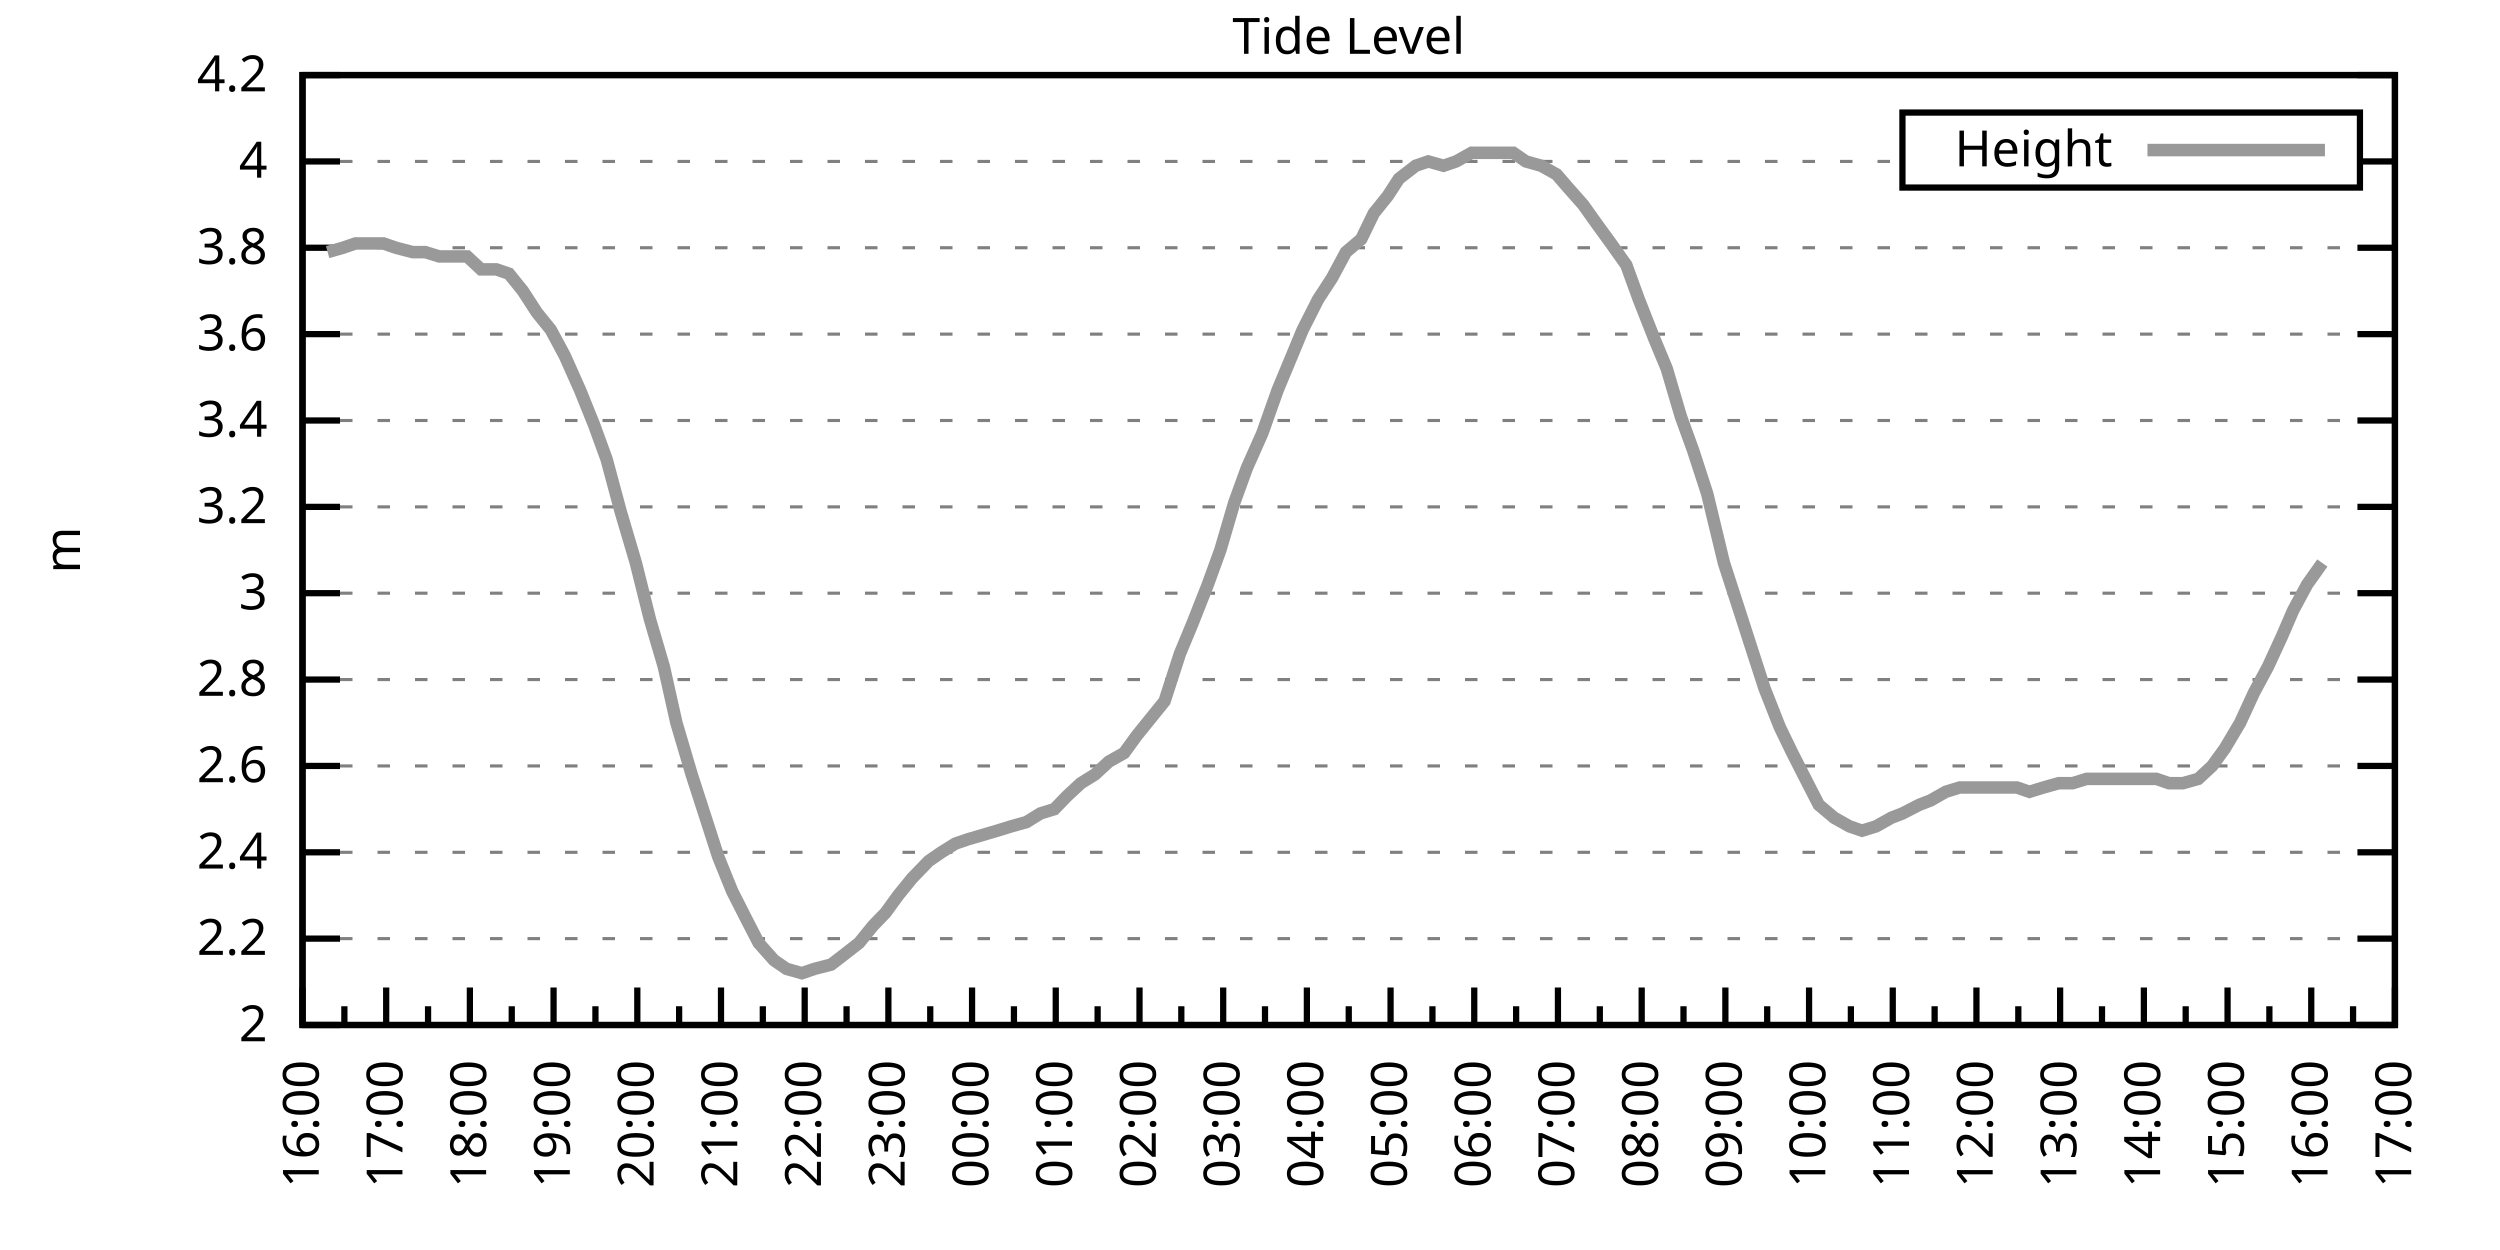
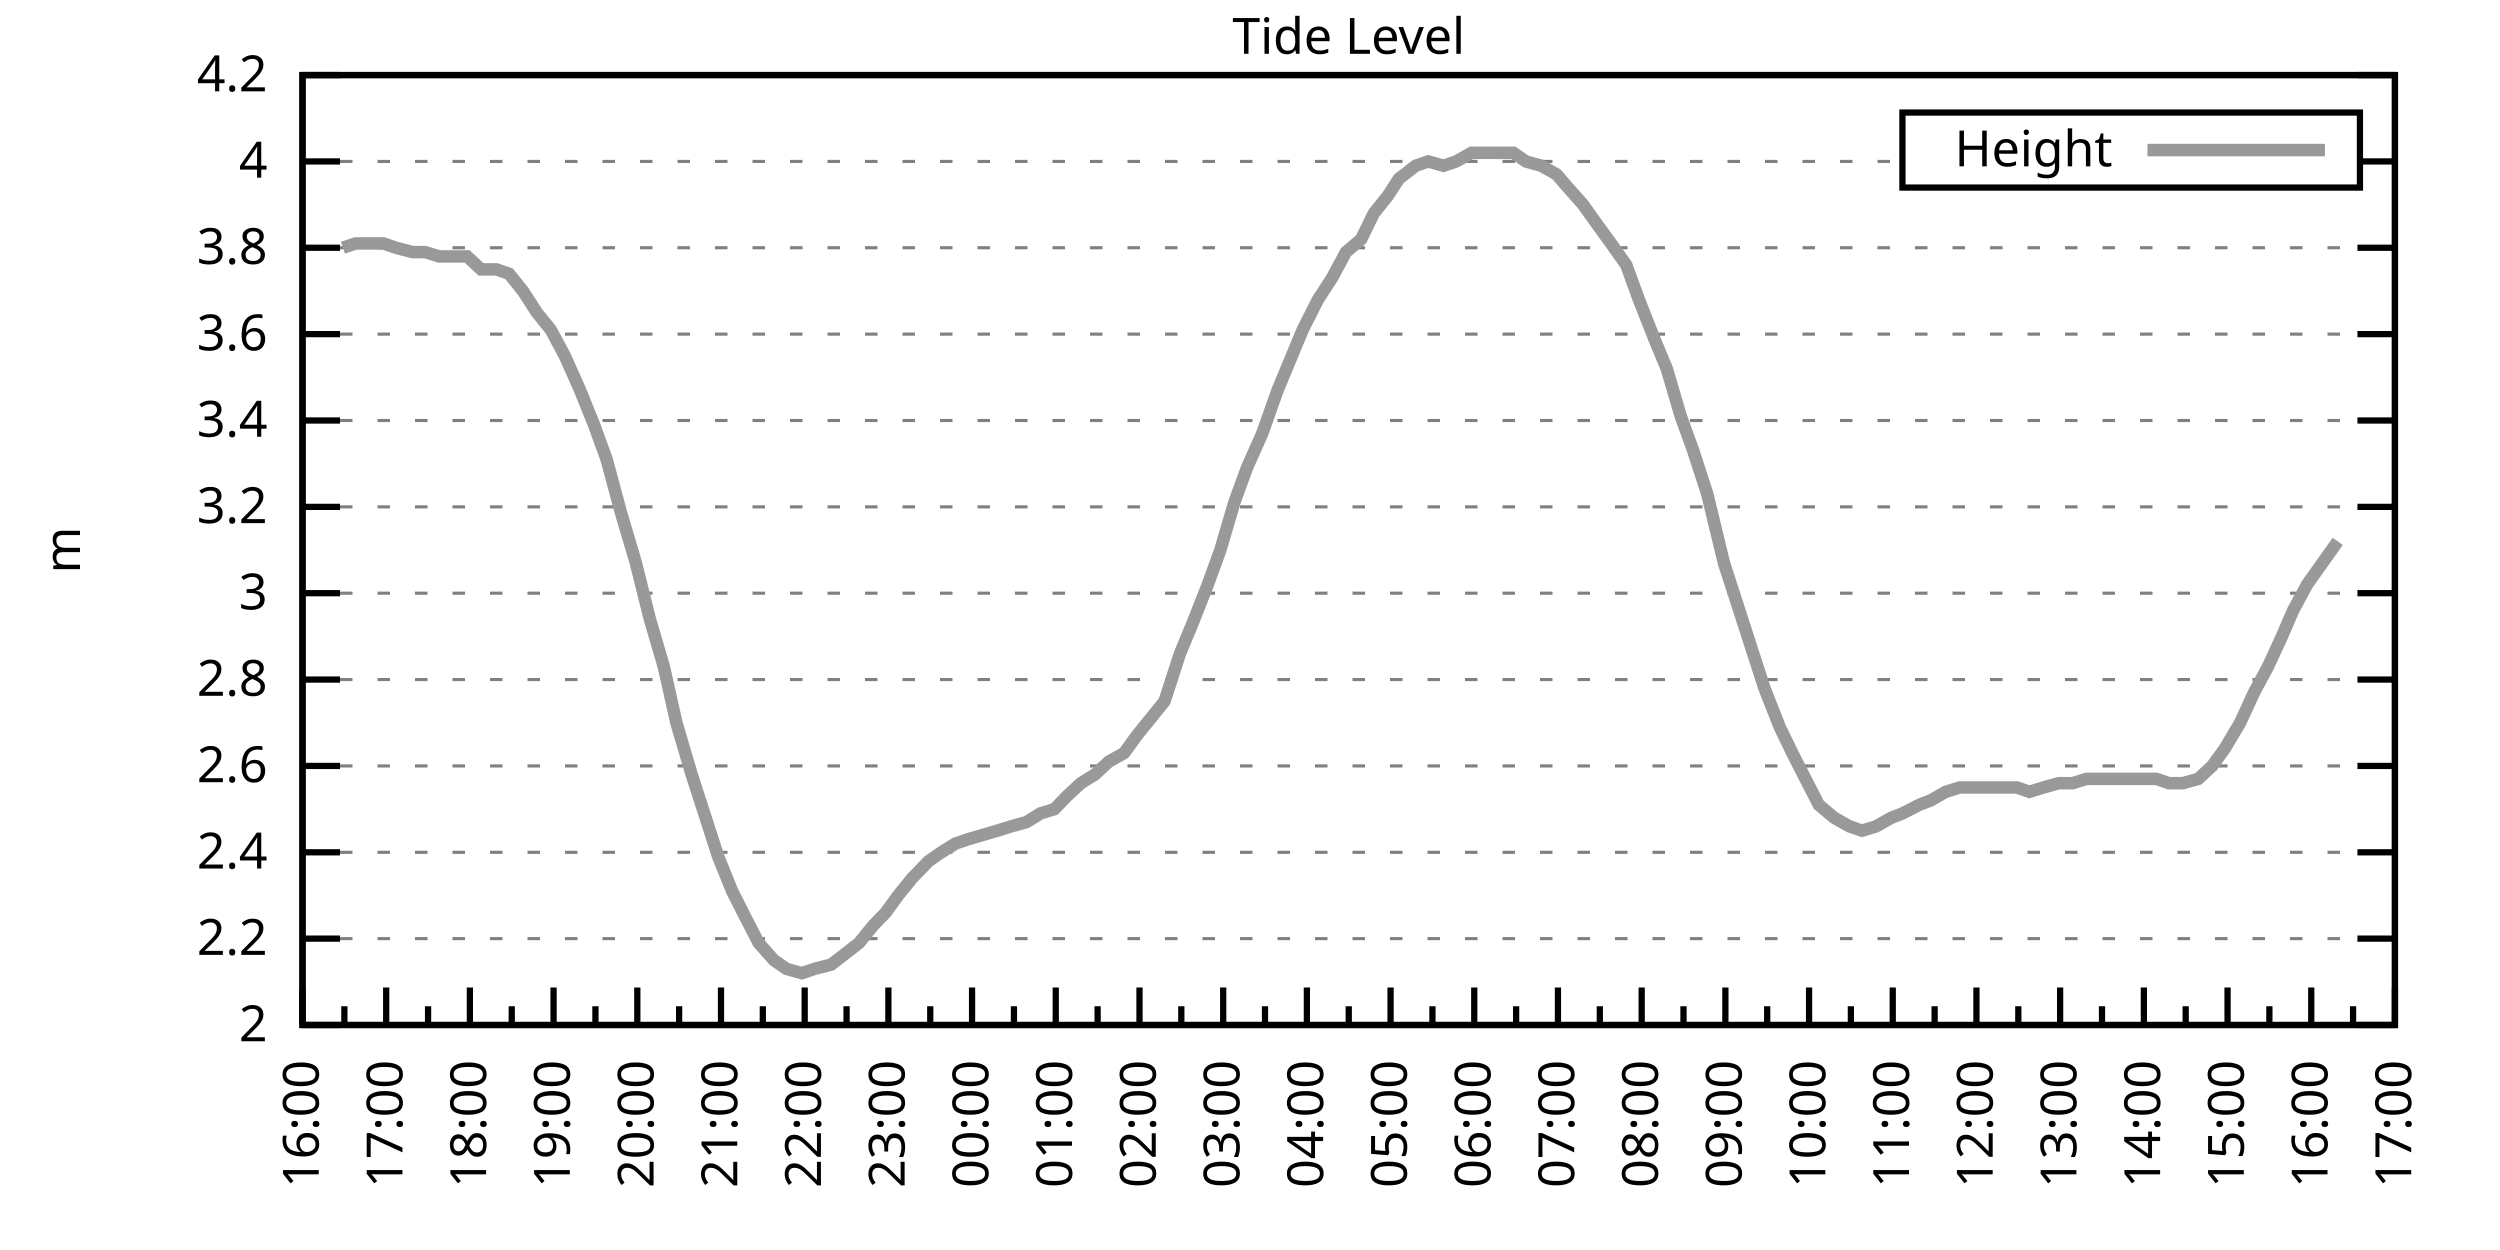
<svg xmlns="http://www.w3.org/2000/svg" xmlns:xlink="http://www.w3.org/1999/xlink" width="400" height="200" viewBox="0 0 400 200">
  <g id="gnuplot_canvas">
    <rect x="0" y="0" width="400" height="200" fill="none" />
    <defs>
      <circle id="gpDot" r="0.5" stroke-width="0.5" stroke="currentColor" />
      <path id="gpPt0" stroke-width="0.333" stroke="currentColor" d="M-1,0 h2 M0,-1 v2" />
      <path id="gpPt1" stroke-width="0.333" stroke="currentColor" d="M-1,-1 L1,1 M1,-1 L-1,1" />
      <path id="gpPt2" stroke-width="0.333" stroke="currentColor" d="M-1,0 L1,0 M0,-1 L0,1 M-1,-1 L1,1 M-1,1 L1,-1" />
      <rect id="gpPt3" stroke-width="0.333" stroke="currentColor" x="-1" y="-1" width="2" height="2" />
      <rect id="gpPt4" stroke-width="0.333" stroke="currentColor" fill="currentColor" x="-1" y="-1" width="2" height="2" />
      <circle id="gpPt5" stroke-width="0.333" stroke="currentColor" cx="0" cy="0" r="1" />
      <use xlink:href="#gpPt5" id="gpPt6" fill="currentColor" stroke="none" />
      <path id="gpPt7" stroke-width="0.333" stroke="currentColor" d="M0,-1.33 L-1.33,0.67 L1.33,0.67 z" />
      <use xlink:href="#gpPt7" id="gpPt8" fill="currentColor" stroke="none" />
      <use xlink:href="#gpPt7" id="gpPt9" stroke="currentColor" transform="rotate(180)" />
      <use xlink:href="#gpPt9" id="gpPt10" fill="currentColor" stroke="none" />
      <use xlink:href="#gpPt3" id="gpPt11" stroke="currentColor" transform="rotate(45)" />
      <use xlink:href="#gpPt11" id="gpPt12" fill="currentColor" stroke="none" />
      <path id="gpPt13" stroke-width="0.333" stroke="currentColor" d="M0,1.330 L1.265,0.411 L0.782,-1.067 L-0.782,-1.076 L-1.265,0.411 z" />
      <use xlink:href="#gpPt13" id="gpPt14" fill="currentColor" stroke="none" />
      <filter id="textbox" filterUnits="objectBoundingBox" x="0" y="0" height="1" width="1">
        <feFlood flood-color="white" flood-opacity="1" result="bgnd" />
        <feComposite in="SourceGraphic" in2="bgnd" operator="atop" />
      </filter>
      <filter id="greybox" filterUnits="objectBoundingBox" x="0" y="0" height="1" width="1">
        <feFlood flood-color="lightgrey" flood-opacity="1" result="grey" />
        <feComposite in="SourceGraphic" in2="grey" operator="atop" />
      </filter>
    </defs>
    <g fill="none" color="white" stroke="currentColor" stroke-width="1.00" stroke-linecap="butt" stroke-linejoin="miter">
</g>
    <g fill="none" color="black" stroke="currentColor" stroke-width="1.00" stroke-linecap="butt" stroke-linejoin="miter">
      <g stroke="none" shape-rendering="crispEdges">
        <polygon fill="rgb(255, 255, 255)" points="48.40,164.00 383.18,164.00 383.18,12.02 48.40,12.02 " />
      </g>
    </g>
    <g fill="none" color="black" stroke="currentColor" stroke-width="1.00" stroke-linecap="butt" stroke-linejoin="miter">
</g>
    <g fill="none" color="black" stroke="black" stroke-width="0.50" stroke-linecap="butt" stroke-linejoin="miter">
</g>
    <g fill="none" color="gray" stroke="currentColor" stroke-width="0.50" stroke-linecap="butt" stroke-linejoin="miter">
      <path stroke="gray" stroke-dasharray="2,4" class="gridline" d="M48.40,164.00 L383.19,164.00  " />
    </g>
    <g fill="none" color="gray" stroke="gray" stroke-width="1.00" stroke-linecap="butt" stroke-linejoin="miter">
</g>
    <g fill="none" color="black" stroke="currentColor" stroke-width="1.00" stroke-linecap="butt" stroke-linejoin="miter">
      <path stroke="black" d="M48.40,164.00 L54.40,164.00 M383.19,164.00 L377.19,164.00  " />
      <g transform="translate(42.80,166.60)" stroke="none" fill="black" font-family="Sans" font-size="8.00" text-anchor="end">
        <text>
          <tspan font-family="Sans"> 2</tspan>
        </text>
      </g>
    </g>
    <g fill="none" color="black" stroke="currentColor" stroke-width="1.00" stroke-linecap="butt" stroke-linejoin="miter">
</g>
    <g fill="none" color="black" stroke="black" stroke-width="0.50" stroke-linecap="butt" stroke-linejoin="miter">
</g>
    <g fill="none" color="gray" stroke="currentColor" stroke-width="0.50" stroke-linecap="butt" stroke-linejoin="miter">
      <path stroke="gray" stroke-dasharray="2,4" class="gridline" d="M48.40,150.18 L383.19,150.18  " />
    </g>
    <g fill="none" color="gray" stroke="gray" stroke-width="1.00" stroke-linecap="butt" stroke-linejoin="miter">
</g>
    <g fill="none" color="black" stroke="currentColor" stroke-width="1.00" stroke-linecap="butt" stroke-linejoin="miter">
      <path stroke="black" d="M48.40,150.18 L54.40,150.18 M383.19,150.18 L377.19,150.18  " />
      <g transform="translate(42.80,152.78)" stroke="none" fill="black" font-family="Sans" font-size="8.00" text-anchor="end">
        <text>
          <tspan font-family="Sans"> 2.2</tspan>
        </text>
      </g>
    </g>
    <g fill="none" color="black" stroke="currentColor" stroke-width="1.00" stroke-linecap="butt" stroke-linejoin="miter">
</g>
    <g fill="none" color="black" stroke="black" stroke-width="0.50" stroke-linecap="butt" stroke-linejoin="miter">
</g>
    <g fill="none" color="gray" stroke="currentColor" stroke-width="0.50" stroke-linecap="butt" stroke-linejoin="miter">
      <path stroke="gray" stroke-dasharray="2,4" class="gridline" d="M48.40,136.37 L383.19,136.37  " />
    </g>
    <g fill="none" color="gray" stroke="gray" stroke-width="1.00" stroke-linecap="butt" stroke-linejoin="miter">
</g>
    <g fill="none" color="black" stroke="currentColor" stroke-width="1.00" stroke-linecap="butt" stroke-linejoin="miter">
      <path stroke="black" d="M48.40,136.37 L54.40,136.37 M383.19,136.37 L377.19,136.37  " />
      <g transform="translate(42.80,138.97)" stroke="none" fill="black" font-family="Sans" font-size="8.00" text-anchor="end">
        <text>
          <tspan font-family="Sans"> 2.4</tspan>
        </text>
      </g>
    </g>
    <g fill="none" color="black" stroke="currentColor" stroke-width="1.00" stroke-linecap="butt" stroke-linejoin="miter">
</g>
    <g fill="none" color="black" stroke="black" stroke-width="0.50" stroke-linecap="butt" stroke-linejoin="miter">
</g>
    <g fill="none" color="gray" stroke="currentColor" stroke-width="0.50" stroke-linecap="butt" stroke-linejoin="miter">
      <path stroke="gray" stroke-dasharray="2,4" class="gridline" d="M48.40,122.55 L383.19,122.55  " />
    </g>
    <g fill="none" color="gray" stroke="gray" stroke-width="1.00" stroke-linecap="butt" stroke-linejoin="miter">
</g>
    <g fill="none" color="black" stroke="currentColor" stroke-width="1.00" stroke-linecap="butt" stroke-linejoin="miter">
      <path stroke="black" d="M48.40,122.55 L54.40,122.55 M383.19,122.55 L377.19,122.55  " />
      <g transform="translate(42.80,125.15)" stroke="none" fill="black" font-family="Sans" font-size="8.00" text-anchor="end">
        <text>
          <tspan font-family="Sans"> 2.6</tspan>
        </text>
      </g>
    </g>
    <g fill="none" color="black" stroke="currentColor" stroke-width="1.00" stroke-linecap="butt" stroke-linejoin="miter">
</g>
    <g fill="none" color="black" stroke="black" stroke-width="0.50" stroke-linecap="butt" stroke-linejoin="miter">
</g>
    <g fill="none" color="gray" stroke="currentColor" stroke-width="0.50" stroke-linecap="butt" stroke-linejoin="miter">
      <path stroke="gray" stroke-dasharray="2,4" class="gridline" d="M48.40,108.73 L383.19,108.73  " />
    </g>
    <g fill="none" color="gray" stroke="gray" stroke-width="1.00" stroke-linecap="butt" stroke-linejoin="miter">
</g>
    <g fill="none" color="black" stroke="currentColor" stroke-width="1.00" stroke-linecap="butt" stroke-linejoin="miter">
      <path stroke="black" d="M48.40,108.73 L54.40,108.73 M383.19,108.73 L377.19,108.73  " />
      <g transform="translate(42.80,111.33)" stroke="none" fill="black" font-family="Sans" font-size="8.00" text-anchor="end">
        <text>
          <tspan font-family="Sans"> 2.8</tspan>
        </text>
      </g>
    </g>
    <g fill="none" color="black" stroke="currentColor" stroke-width="1.00" stroke-linecap="butt" stroke-linejoin="miter">
</g>
    <g fill="none" color="black" stroke="black" stroke-width="0.50" stroke-linecap="butt" stroke-linejoin="miter">
</g>
    <g fill="none" color="gray" stroke="currentColor" stroke-width="0.50" stroke-linecap="butt" stroke-linejoin="miter">
      <path stroke="gray" stroke-dasharray="2,4" class="gridline" d="M48.40,94.91 L383.19,94.91  " />
    </g>
    <g fill="none" color="gray" stroke="gray" stroke-width="1.00" stroke-linecap="butt" stroke-linejoin="miter">
</g>
    <g fill="none" color="black" stroke="currentColor" stroke-width="1.00" stroke-linecap="butt" stroke-linejoin="miter">
      <path stroke="black" d="M48.40,94.91 L54.40,94.91 M383.19,94.91 L377.19,94.91  " />
      <g transform="translate(42.80,97.51)" stroke="none" fill="black" font-family="Sans" font-size="8.00" text-anchor="end">
        <text>
          <tspan font-family="Sans"> 3</tspan>
        </text>
      </g>
    </g>
    <g fill="none" color="black" stroke="currentColor" stroke-width="1.00" stroke-linecap="butt" stroke-linejoin="miter">
</g>
    <g fill="none" color="black" stroke="black" stroke-width="0.50" stroke-linecap="butt" stroke-linejoin="miter">
</g>
    <g fill="none" color="gray" stroke="currentColor" stroke-width="0.50" stroke-linecap="butt" stroke-linejoin="miter">
      <path stroke="gray" stroke-dasharray="2,4" class="gridline" d="M48.40,81.10 L383.19,81.10  " />
    </g>
    <g fill="none" color="gray" stroke="gray" stroke-width="1.00" stroke-linecap="butt" stroke-linejoin="miter">
</g>
    <g fill="none" color="black" stroke="currentColor" stroke-width="1.00" stroke-linecap="butt" stroke-linejoin="miter">
      <path stroke="black" d="M48.40,81.10 L54.40,81.10 M383.19,81.10 L377.19,81.10  " />
      <g transform="translate(42.80,83.70)" stroke="none" fill="black" font-family="Sans" font-size="8.00" text-anchor="end">
        <text>
          <tspan font-family="Sans"> 3.2</tspan>
        </text>
      </g>
    </g>
    <g fill="none" color="black" stroke="currentColor" stroke-width="1.00" stroke-linecap="butt" stroke-linejoin="miter">
</g>
    <g fill="none" color="black" stroke="black" stroke-width="0.50" stroke-linecap="butt" stroke-linejoin="miter">
</g>
    <g fill="none" color="gray" stroke="currentColor" stroke-width="0.50" stroke-linecap="butt" stroke-linejoin="miter">
      <path stroke="gray" stroke-dasharray="2,4" class="gridline" d="M48.40,67.28 L383.19,67.28  " />
    </g>
    <g fill="none" color="gray" stroke="gray" stroke-width="1.00" stroke-linecap="butt" stroke-linejoin="miter">
</g>
    <g fill="none" color="black" stroke="currentColor" stroke-width="1.00" stroke-linecap="butt" stroke-linejoin="miter">
      <path stroke="black" d="M48.40,67.28 L54.40,67.28 M383.19,67.28 L377.19,67.28  " />
      <g transform="translate(42.80,69.88)" stroke="none" fill="black" font-family="Sans" font-size="8.00" text-anchor="end">
        <text>
          <tspan font-family="Sans"> 3.4</tspan>
        </text>
      </g>
    </g>
    <g fill="none" color="black" stroke="currentColor" stroke-width="1.00" stroke-linecap="butt" stroke-linejoin="miter">
</g>
    <g fill="none" color="black" stroke="black" stroke-width="0.50" stroke-linecap="butt" stroke-linejoin="miter">
</g>
    <g fill="none" color="gray" stroke="currentColor" stroke-width="0.50" stroke-linecap="butt" stroke-linejoin="miter">
      <path stroke="gray" stroke-dasharray="2,4" class="gridline" d="M48.40,53.46 L383.19,53.46  " />
    </g>
    <g fill="none" color="gray" stroke="gray" stroke-width="1.00" stroke-linecap="butt" stroke-linejoin="miter">
</g>
    <g fill="none" color="black" stroke="currentColor" stroke-width="1.00" stroke-linecap="butt" stroke-linejoin="miter">
      <path stroke="black" d="M48.40,53.46 L54.40,53.46 M383.19,53.46 L377.19,53.46  " />
      <g transform="translate(42.80,56.06)" stroke="none" fill="black" font-family="Sans" font-size="8.00" text-anchor="end">
        <text>
          <tspan font-family="Sans"> 3.6</tspan>
        </text>
      </g>
    </g>
    <g fill="none" color="black" stroke="currentColor" stroke-width="1.00" stroke-linecap="butt" stroke-linejoin="miter">
</g>
    <g fill="none" color="black" stroke="black" stroke-width="0.50" stroke-linecap="butt" stroke-linejoin="miter">
</g>
    <g fill="none" color="gray" stroke="currentColor" stroke-width="0.50" stroke-linecap="butt" stroke-linejoin="miter">
      <path stroke="gray" stroke-dasharray="2,4" class="gridline" d="M48.40,39.64 L383.19,39.64  " />
    </g>
    <g fill="none" color="gray" stroke="gray" stroke-width="1.00" stroke-linecap="butt" stroke-linejoin="miter">
</g>
    <g fill="none" color="black" stroke="currentColor" stroke-width="1.00" stroke-linecap="butt" stroke-linejoin="miter">
      <path stroke="black" d="M48.40,39.64 L54.40,39.64 M383.19,39.64 L377.19,39.64  " />
      <g transform="translate(42.80,42.24)" stroke="none" fill="black" font-family="Sans" font-size="8.00" text-anchor="end">
        <text>
          <tspan font-family="Sans"> 3.8</tspan>
        </text>
      </g>
    </g>
    <g fill="none" color="black" stroke="currentColor" stroke-width="1.00" stroke-linecap="butt" stroke-linejoin="miter">
</g>
    <g fill="none" color="black" stroke="black" stroke-width="0.50" stroke-linecap="butt" stroke-linejoin="miter">
</g>
    <g fill="none" color="gray" stroke="currentColor" stroke-width="0.50" stroke-linecap="butt" stroke-linejoin="miter">
      <path stroke="gray" stroke-dasharray="2,4" class="gridline" d="M48.40,25.83 L304.39,25.83 M377.59,25.83 L383.19,25.83  " />
    </g>
    <g fill="none" color="gray" stroke="gray" stroke-width="1.00" stroke-linecap="butt" stroke-linejoin="miter">
</g>
    <g fill="none" color="black" stroke="currentColor" stroke-width="1.00" stroke-linecap="butt" stroke-linejoin="miter">
      <path stroke="black" d="M48.40,25.83 L54.40,25.83 M383.19,25.83 L377.19,25.83  " />
      <g transform="translate(42.80,28.43)" stroke="none" fill="black" font-family="Sans" font-size="8.00" text-anchor="end">
        <text>
          <tspan font-family="Sans"> 4</tspan>
        </text>
      </g>
    </g>
    <g fill="none" color="black" stroke="currentColor" stroke-width="1.00" stroke-linecap="butt" stroke-linejoin="miter">
</g>
    <g fill="none" color="black" stroke="black" stroke-width="0.50" stroke-linecap="butt" stroke-linejoin="miter">
</g>
    <g fill="none" color="gray" stroke="currentColor" stroke-width="0.50" stroke-linecap="butt" stroke-linejoin="miter">
      <path stroke="gray" stroke-dasharray="2,4" class="gridline" d="M48.40,12.01 L383.19,12.01  " />
    </g>
    <g fill="none" color="gray" stroke="gray" stroke-width="1.00" stroke-linecap="butt" stroke-linejoin="miter">
</g>
    <g fill="none" color="black" stroke="currentColor" stroke-width="1.00" stroke-linecap="butt" stroke-linejoin="miter">
      <path stroke="black" d="M48.40,12.01 L54.40,12.01 M383.19,12.01 L377.19,12.01  " />
      <g transform="translate(42.80,14.61)" stroke="none" fill="black" font-family="Sans" font-size="8.00" text-anchor="end">
        <text>
          <tspan font-family="Sans"> 4.2</tspan>
        </text>
      </g>
    </g>
    <g fill="none" color="black" stroke="currentColor" stroke-width="1.00" stroke-linecap="butt" stroke-linejoin="miter">
      <path stroke="black" d="M48.40,164.00 L48.40,158.00  " />
      <g transform="translate(51.00,169.60) rotate(270)" stroke="none" fill="black" font-family="Sans" font-size="8.00" text-anchor="end">
        <text>
          <tspan font-family="Sans">16:00</tspan>
        </text>
      </g>
    </g>
    <g fill="none" color="black" stroke="currentColor" stroke-width="1.00" stroke-linecap="butt" stroke-linejoin="miter">
      <path stroke="black" d="M55.10,164.00 L55.10,161.00 M61.79,164.00 L61.79,158.00  " />
      <g transform="translate(64.39,169.60) rotate(270)" stroke="none" fill="black" font-family="Sans" font-size="8.00" text-anchor="end">
        <text>
          <tspan font-family="Sans">17:00</tspan>
        </text>
      </g>
    </g>
    <g fill="none" color="black" stroke="currentColor" stroke-width="1.00" stroke-linecap="butt" stroke-linejoin="miter">
      <path stroke="black" d="M68.49,164.00 L68.49,161.00 M75.18,164.00 L75.18,158.00  " />
      <g transform="translate(77.78,169.60) rotate(270)" stroke="none" fill="black" font-family="Sans" font-size="8.00" text-anchor="end">
        <text>
          <tspan font-family="Sans">18:00</tspan>
        </text>
      </g>
    </g>
    <g fill="none" color="black" stroke="currentColor" stroke-width="1.00" stroke-linecap="butt" stroke-linejoin="miter">
      <path stroke="black" d="M81.88,164.00 L81.88,161.00 M88.57,164.00 L88.57,158.00  " />
      <g transform="translate(91.17,169.60) rotate(270)" stroke="none" fill="black" font-family="Sans" font-size="8.00" text-anchor="end">
        <text>
          <tspan font-family="Sans">19:00</tspan>
        </text>
      </g>
    </g>
    <g fill="none" color="black" stroke="currentColor" stroke-width="1.00" stroke-linecap="butt" stroke-linejoin="miter">
      <path stroke="black" d="M95.27,164.00 L95.27,161.00 M101.97,164.00 L101.97,158.00  " />
      <g transform="translate(104.57,169.60) rotate(270)" stroke="none" fill="black" font-family="Sans" font-size="8.00" text-anchor="end">
        <text>
          <tspan font-family="Sans">20:00</tspan>
        </text>
      </g>
    </g>
    <g fill="none" color="black" stroke="currentColor" stroke-width="1.00" stroke-linecap="butt" stroke-linejoin="miter">
      <path stroke="black" d="M108.66,164.00 L108.66,161.00 M115.36,164.00 L115.36,158.00  " />
      <g transform="translate(117.96,169.60) rotate(270)" stroke="none" fill="black" font-family="Sans" font-size="8.00" text-anchor="end">
        <text>
          <tspan font-family="Sans">21:00</tspan>
        </text>
      </g>
    </g>
    <g fill="none" color="black" stroke="currentColor" stroke-width="1.00" stroke-linecap="butt" stroke-linejoin="miter">
      <path stroke="black" d="M122.05,164.00 L122.05,161.00 M128.75,164.00 L128.75,158.00  " />
      <g transform="translate(131.35,169.60) rotate(270)" stroke="none" fill="black" font-family="Sans" font-size="8.00" text-anchor="end">
        <text>
          <tspan font-family="Sans">22:00</tspan>
        </text>
      </g>
    </g>
    <g fill="none" color="black" stroke="currentColor" stroke-width="1.00" stroke-linecap="butt" stroke-linejoin="miter">
      <path stroke="black" d="M135.45,164.00 L135.45,161.00 M142.14,164.00 L142.14,158.00  " />
      <g transform="translate(144.74,169.60) rotate(270)" stroke="none" fill="black" font-family="Sans" font-size="8.00" text-anchor="end">
        <text>
          <tspan font-family="Sans">23:00</tspan>
        </text>
      </g>
    </g>
    <g fill="none" color="black" stroke="currentColor" stroke-width="1.00" stroke-linecap="butt" stroke-linejoin="miter">
      <path stroke="black" d="M148.84,164.00 L148.84,161.00 M155.53,164.00 L155.53,158.00  " />
      <g transform="translate(158.13,169.60) rotate(270)" stroke="none" fill="black" font-family="Sans" font-size="8.00" text-anchor="end">
        <text>
          <tspan font-family="Sans">00:00</tspan>
        </text>
      </g>
    </g>
    <g fill="none" color="black" stroke="currentColor" stroke-width="1.00" stroke-linecap="butt" stroke-linejoin="miter">
      <path stroke="black" d="M162.23,164.00 L162.23,161.00 M168.92,164.00 L168.92,158.00  " />
      <g transform="translate(171.52,169.60) rotate(270)" stroke="none" fill="black" font-family="Sans" font-size="8.00" text-anchor="end">
        <text>
          <tspan font-family="Sans">01:00</tspan>
        </text>
      </g>
    </g>
    <g fill="none" color="black" stroke="currentColor" stroke-width="1.00" stroke-linecap="butt" stroke-linejoin="miter">
      <path stroke="black" d="M175.62,164.00 L175.62,161.00 M182.32,164.00 L182.32,158.00  " />
      <g transform="translate(184.92,169.60) rotate(270)" stroke="none" fill="black" font-family="Sans" font-size="8.00" text-anchor="end">
        <text>
          <tspan font-family="Sans">02:00</tspan>
        </text>
      </g>
    </g>
    <g fill="none" color="black" stroke="currentColor" stroke-width="1.00" stroke-linecap="butt" stroke-linejoin="miter">
      <path stroke="black" d="M189.01,164.00 L189.01,161.00 M195.71,164.00 L195.71,158.00  " />
      <g transform="translate(198.31,169.60) rotate(270)" stroke="none" fill="black" font-family="Sans" font-size="8.00" text-anchor="end">
        <text>
          <tspan font-family="Sans">03:00</tspan>
        </text>
      </g>
    </g>
    <g fill="none" color="black" stroke="currentColor" stroke-width="1.00" stroke-linecap="butt" stroke-linejoin="miter">
      <path stroke="black" d="M202.40,164.00 L202.40,161.00 M209.10,164.00 L209.10,158.00  " />
      <g transform="translate(211.70,169.60) rotate(270)" stroke="none" fill="black" font-family="Sans" font-size="8.00" text-anchor="end">
        <text>
          <tspan font-family="Sans">04:00</tspan>
        </text>
      </g>
    </g>
    <g fill="none" color="black" stroke="currentColor" stroke-width="1.00" stroke-linecap="butt" stroke-linejoin="miter">
      <path stroke="black" d="M215.80,164.00 L215.80,161.00 M222.49,164.00 L222.49,158.00  " />
      <g transform="translate(225.09,169.60) rotate(270)" stroke="none" fill="black" font-family="Sans" font-size="8.00" text-anchor="end">
        <text>
          <tspan font-family="Sans">05:00</tspan>
        </text>
      </g>
    </g>
    <g fill="none" color="black" stroke="currentColor" stroke-width="1.00" stroke-linecap="butt" stroke-linejoin="miter">
      <path stroke="black" d="M229.19,164.00 L229.19,161.00 M235.88,164.00 L235.88,158.00  " />
      <g transform="translate(238.48,169.60) rotate(270)" stroke="none" fill="black" font-family="Sans" font-size="8.00" text-anchor="end">
        <text>
          <tspan font-family="Sans">06:00</tspan>
        </text>
      </g>
    </g>
    <g fill="none" color="black" stroke="currentColor" stroke-width="1.00" stroke-linecap="butt" stroke-linejoin="miter">
      <path stroke="black" d="M242.58,164.00 L242.58,161.00 M249.27,164.00 L249.27,158.00  " />
      <g transform="translate(251.87,169.60) rotate(270)" stroke="none" fill="black" font-family="Sans" font-size="8.00" text-anchor="end">
        <text>
          <tspan font-family="Sans">07:00</tspan>
        </text>
      </g>
    </g>
    <g fill="none" color="black" stroke="currentColor" stroke-width="1.00" stroke-linecap="butt" stroke-linejoin="miter">
      <path stroke="black" d="M255.97,164.00 L255.97,161.00 M262.67,164.00 L262.67,158.00  " />
      <g transform="translate(265.27,169.60) rotate(270)" stroke="none" fill="black" font-family="Sans" font-size="8.00" text-anchor="end">
        <text>
          <tspan font-family="Sans">08:00</tspan>
        </text>
      </g>
    </g>
    <g fill="none" color="black" stroke="currentColor" stroke-width="1.00" stroke-linecap="butt" stroke-linejoin="miter">
      <path stroke="black" d="M269.36,164.00 L269.36,161.00 M276.06,164.00 L276.06,158.00  " />
      <g transform="translate(278.66,169.60) rotate(270)" stroke="none" fill="black" font-family="Sans" font-size="8.00" text-anchor="end">
        <text>
          <tspan font-family="Sans">09:00</tspan>
        </text>
      </g>
    </g>
    <g fill="none" color="black" stroke="currentColor" stroke-width="1.00" stroke-linecap="butt" stroke-linejoin="miter">
      <path stroke="black" d="M282.75,164.00 L282.75,161.00 M289.45,164.00 L289.45,158.00  " />
      <g transform="translate(292.05,169.60) rotate(270)" stroke="none" fill="black" font-family="Sans" font-size="8.00" text-anchor="end">
        <text>
          <tspan font-family="Sans">10:00</tspan>
        </text>
      </g>
    </g>
    <g fill="none" color="black" stroke="currentColor" stroke-width="1.00" stroke-linecap="butt" stroke-linejoin="miter">
      <path stroke="black" d="M296.14,164.00 L296.14,161.00 M302.84,164.00 L302.84,158.00  " />
      <g transform="translate(305.44,169.60) rotate(270)" stroke="none" fill="black" font-family="Sans" font-size="8.00" text-anchor="end">
        <text>
          <tspan font-family="Sans">11:00</tspan>
        </text>
      </g>
    </g>
    <g fill="none" color="black" stroke="currentColor" stroke-width="1.00" stroke-linecap="butt" stroke-linejoin="miter">
      <path stroke="black" d="M309.54,164.00 L309.54,161.00 M316.23,164.00 L316.23,158.00  " />
      <g transform="translate(318.83,169.60) rotate(270)" stroke="none" fill="black" font-family="Sans" font-size="8.00" text-anchor="end">
        <text>
          <tspan font-family="Sans">12:00</tspan>
        </text>
      </g>
    </g>
    <g fill="none" color="black" stroke="currentColor" stroke-width="1.00" stroke-linecap="butt" stroke-linejoin="miter">
      <path stroke="black" d="M322.93,164.00 L322.93,161.00 M329.62,164.00 L329.62,158.00  " />
      <g transform="translate(332.22,169.60) rotate(270)" stroke="none" fill="black" font-family="Sans" font-size="8.00" text-anchor="end">
        <text>
          <tspan font-family="Sans">13:00</tspan>
        </text>
      </g>
    </g>
    <g fill="none" color="black" stroke="currentColor" stroke-width="1.00" stroke-linecap="butt" stroke-linejoin="miter">
      <path stroke="black" d="M336.32,164.00 L336.32,161.00 M343.02,164.00 L343.02,158.00  " />
      <g transform="translate(345.62,169.60) rotate(270)" stroke="none" fill="black" font-family="Sans" font-size="8.00" text-anchor="end">
        <text>
          <tspan font-family="Sans">14:00</tspan>
        </text>
      </g>
    </g>
    <g fill="none" color="black" stroke="currentColor" stroke-width="1.00" stroke-linecap="butt" stroke-linejoin="miter">
      <path stroke="black" d="M349.71,164.00 L349.71,161.00 M356.41,164.00 L356.41,158.00  " />
      <g transform="translate(359.01,169.60) rotate(270)" stroke="none" fill="black" font-family="Sans" font-size="8.00" text-anchor="end">
        <text>
          <tspan font-family="Sans">15:00</tspan>
        </text>
      </g>
    </g>
    <g fill="none" color="black" stroke="currentColor" stroke-width="1.00" stroke-linecap="butt" stroke-linejoin="miter">
      <path stroke="black" d="M363.10,164.00 L363.10,161.00 M369.80,164.00 L369.80,158.00  " />
      <g transform="translate(372.40,169.60) rotate(270)" stroke="none" fill="black" font-family="Sans" font-size="8.00" text-anchor="end">
        <text>
          <tspan font-family="Sans">16:00</tspan>
        </text>
      </g>
    </g>
    <g fill="none" color="black" stroke="currentColor" stroke-width="1.00" stroke-linecap="butt" stroke-linejoin="miter">
      <path stroke="black" d="M376.49,164.00 L376.49,161.00 M383.19,164.00 L383.19,158.00  " />
      <g transform="translate(385.79,169.60) rotate(270)" stroke="none" fill="black" font-family="Sans" font-size="8.00" text-anchor="end">
        <text>
          <tspan font-family="Sans">17:00</tspan>
        </text>
      </g>
    </g>
    <g fill="none" color="black" stroke="currentColor" stroke-width="1.00" stroke-linecap="butt" stroke-linejoin="miter">
</g>
    <g fill="none" color="black" stroke="currentColor" stroke-width="1.00" stroke-linecap="butt" stroke-linejoin="miter">
      <path stroke="black" d="M48.40,12.01 L48.40,164.00 L383.19,164.00 L383.19,12.01 L48.40,12.01 Z  " />
    </g>
    <g fill="none" color="black" stroke="currentColor" stroke-width="1.00" stroke-linecap="butt" stroke-linejoin="miter">
      <g transform="translate(12.80,88.01) rotate(270)" stroke="none" fill="black" font-family="Sans" font-size="8.00" text-anchor="middle">
        <text>
          <tspan font-family="Sans">m</tspan>
        </text>
      </g>
    </g>
    <g fill="none" color="black" stroke="currentColor" stroke-width="1.00" stroke-linecap="butt" stroke-linejoin="miter">
</g>
    <g fill="none" color="black" stroke="currentColor" stroke-width="1.00" stroke-linecap="butt" stroke-linejoin="miter">
      <path stroke="black" d="M304.39,30.01 L304.39,18.01 L377.59,18.01 L377.59,30.01 L304.39,30.01 Z  " />
    </g>
    <g id="Tide_level_plot_1">
      <g fill="none" color="white" stroke="black" stroke-width="2.00" stroke-linecap="butt" stroke-linejoin="miter">
</g>
      <g fill="none" color="black" stroke="currentColor" stroke-width="2.00" stroke-linecap="butt" stroke-linejoin="miter">
        <g transform="translate(337.99,26.61)" stroke="none" fill="black" font-family="Sans" font-size="8.00" text-anchor="end">
          <text>
            <tspan font-family="Sans">Height</tspan>
          </text>
        </g>
      </g>
      <g fill="none" color="black" stroke="currentColor" stroke-width="2.00" stroke-linecap="butt" stroke-linejoin="miter">
-         <path stroke="rgb(153, 153, 153)" d="M343.59,24.01 L371.99,24.01 M52.42,40.34 L54.87,39.64 L56.88,38.95 L59.34,38.95 L61.35,38.95 L63.35,39.64   L66.03,40.34 L68.04,40.34 L70.27,41.03 L72.50,41.03 L74.74,41.03 L76.97,43.10 L79.42,43.10 L81.43,43.79   L83.66,46.55 L85.90,50.01 L88.13,52.77 L90.36,56.92 L92.82,62.44 L95.05,67.97 L97.06,73.50 L99.29,81.79   L101.74,90.08 L103.98,99.06 L106.21,106.66 L108.22,115.64 L110.67,123.93 L112.68,130.15 L114.91,137.06 L117.14,142.58   L119.60,147.42 L121.38,150.87 L123.84,153.64 L125.85,155.02 L128.30,155.71 L130.31,155.02 L132.99,154.33 L134.78,152.95   L137.45,150.87 L139.69,148.11 L141.69,146.04 L143.70,143.27 L145.94,140.51 L148.61,137.75 L150.62,136.37 L152.85,134.98   L154.86,134.29 L159.55,132.91 L161.78,132.22 L164.24,131.53 L166.47,130.15 L168.70,129.46 L170.71,127.38 L172.94,125.31   L175.17,123.93 L177.41,121.86 L179.86,120.48 L181.87,117.71 L184.10,114.95 L186.33,112.19 L188.79,104.59 L190.80,99.75   L193.25,93.53 L195.26,88.00 L197.49,80.41 L199.50,74.88 L201.96,69.35 L204.41,62.44 L206.42,57.61 L208.43,52.77   L210.88,47.93 L213.12,44.48 L215.35,40.34 L217.80,38.26 L219.81,34.12 L222.04,31.35 L223.83,28.59 L226.51,26.52   L228.52,25.83 L230.97,26.52 L232.98,25.83 L235.44,24.45 L237.67,24.45 L240.12,24.45 L242.13,24.45 L244.14,25.83   L246.60,26.52 L249.05,27.90 L250.84,29.97 L253.29,32.74 L255.75,36.19 L257.76,38.95 L260.21,42.41 L262.22,47.93   L264.67,54.15 L266.68,58.99 L268.92,66.59 L270.92,72.12 L273.16,79.02 L275.83,90.08 L278.07,96.99 L279.85,102.51   L282.31,110.11 L284.76,116.33 L286.77,120.48 L289.23,125.31 L291.01,128.77 L293.47,130.84 L295.92,132.22 L297.93,132.91   L300.16,132.22 L302.62,130.84 L304.40,130.15 L307.08,128.77 L308.87,128.08 L311.32,126.69 L313.55,126.00 L315.79,126.00   L318.02,126.00 L320.25,126.00 L322.70,126.00 L324.71,126.69 L326.95,126.00 L329.40,125.31 L331.63,125.31 L333.86,124.62   L336.10,124.62 L338.10,124.62 L340.11,124.62 L342.79,124.62 L345.02,124.62 L347.03,125.31 L349.26,125.31 L351.72,124.62   L353.95,122.55 L355.96,119.78 L358.42,115.64 L360.65,110.80 L362.88,106.66 L365.11,101.82 L366.90,97.68 L369.13,93.53   L371.58,90.08  " />
+         <path stroke="rgb(153, 153, 153)" d="M343.59,24.01 L371.99,24.01 M54.87,39.64 L56.88,38.95 L59.34,38.95 L61.35,38.95 L63.35,39.64 L66.03,40.34   L68.04,40.34 L70.27,41.03 L72.50,41.03 L74.74,41.03 L76.97,43.10 L79.42,43.10 L81.43,43.79 L83.66,46.55   L85.90,50.01 L88.13,52.77 L90.36,56.92 L92.82,62.44 L95.05,67.97 L97.06,73.50 L99.29,81.79 L101.74,90.08   L103.98,99.06 L106.21,106.66 L108.22,115.64 L110.67,123.93 L112.68,130.15 L114.91,137.06 L117.14,142.58 L119.60,147.42   L121.38,150.87 L123.84,153.64 L125.85,155.02 L128.30,155.71 L130.31,155.02 L132.99,154.33 L134.78,152.95 L137.45,150.87   L139.69,148.11 L141.69,146.04 L143.70,143.27 L145.94,140.51 L148.61,137.75 L150.62,136.37 L152.85,134.98 L154.86,134.29   L159.55,132.91 L161.78,132.22 L164.24,131.53 L166.47,130.15 L168.70,129.46 L170.71,127.38 L172.94,125.31 L175.17,123.93   L177.41,121.86 L179.86,120.48 L181.87,117.71 L184.10,114.95 L186.33,112.19 L188.79,104.59 L190.80,99.75 L193.25,93.53   L195.26,88.00 L197.49,80.41 L199.50,74.88 L201.96,69.35 L204.41,62.44 L206.42,57.61 L208.43,52.77 L210.88,47.93   L213.12,44.48 L215.35,40.34 L217.80,38.26 L219.81,34.12 L222.04,31.35 L223.83,28.59 L226.51,26.52 L228.52,25.83   L230.97,26.52 L232.98,25.83 L235.44,24.45 L237.67,24.45 L240.12,24.45 L242.13,24.45 L244.14,25.83 L246.60,26.52   L249.05,27.90 L250.84,29.97 L253.29,32.74 L255.75,36.19 L257.76,38.95 L260.21,42.41 L262.22,47.93 L264.67,54.15   L266.68,58.99 L268.92,66.59 L270.92,72.12 L273.16,79.02 L275.83,90.08 L278.07,96.99 L279.85,102.51 L282.31,110.11   L284.76,116.33 L286.77,120.48 L289.23,125.31 L291.01,128.77 L293.47,130.84 L295.92,132.22 L297.93,132.91 L300.16,132.22   L302.62,130.84 L304.40,130.15 L307.08,128.77 L308.87,128.08 L311.32,126.69 L313.55,126.00 L315.79,126.00 L318.02,126.00   L320.25,126.00 L322.70,126.00 L324.71,126.69 L326.95,126.00 L329.40,125.31 L331.63,125.31 L333.86,124.62 L336.10,124.62   L338.10,124.62 L340.11,124.62 L342.79,124.62 L345.02,124.62 L347.03,125.31 L349.26,125.31 L351.72,124.62 L353.95,122.55   L355.96,119.78 L358.42,115.64 L360.65,110.80 L362.88,106.66 L365.11,101.82 L366.90,97.68 L369.13,93.53 L371.58,90.08   L374.04,86.62  " />
      </g>
    </g>
    <g fill="none" color="black" stroke="currentColor" stroke-width="2.00" stroke-linecap="butt" stroke-linejoin="miter">
</g>
    <g fill="none" color="black" stroke="black" stroke-width="1.00" stroke-linecap="butt" stroke-linejoin="miter">
</g>
    <g fill="none" color="black" stroke="currentColor" stroke-width="1.00" stroke-linecap="butt" stroke-linejoin="miter">
      <path stroke="black" d="M48.40,12.01 L48.40,164.00 L383.19,164.00 L383.19,12.01 L48.40,12.01 Z  " />
    </g>
    <g fill="none" color="black" stroke="currentColor" stroke-width="1.00" stroke-linecap="butt" stroke-linejoin="miter">
      <g transform="translate(215.79,8.61)" stroke="none" fill="black" font-family="Sans" font-size="8.00" text-anchor="middle">
        <text>
          <tspan font-family="Sans">Tide Level</tspan>
        </text>
      </g>
    </g>
    <g fill="none" color="black" stroke="currentColor" stroke-width="1.00" stroke-linecap="butt" stroke-linejoin="miter">
</g>
  </g>
</svg>
